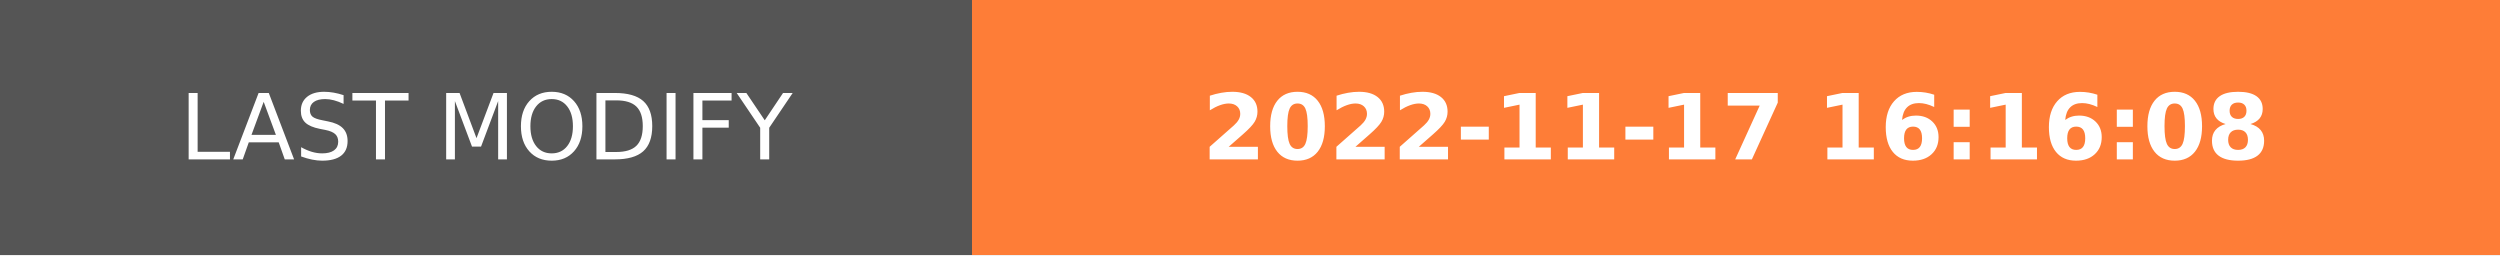
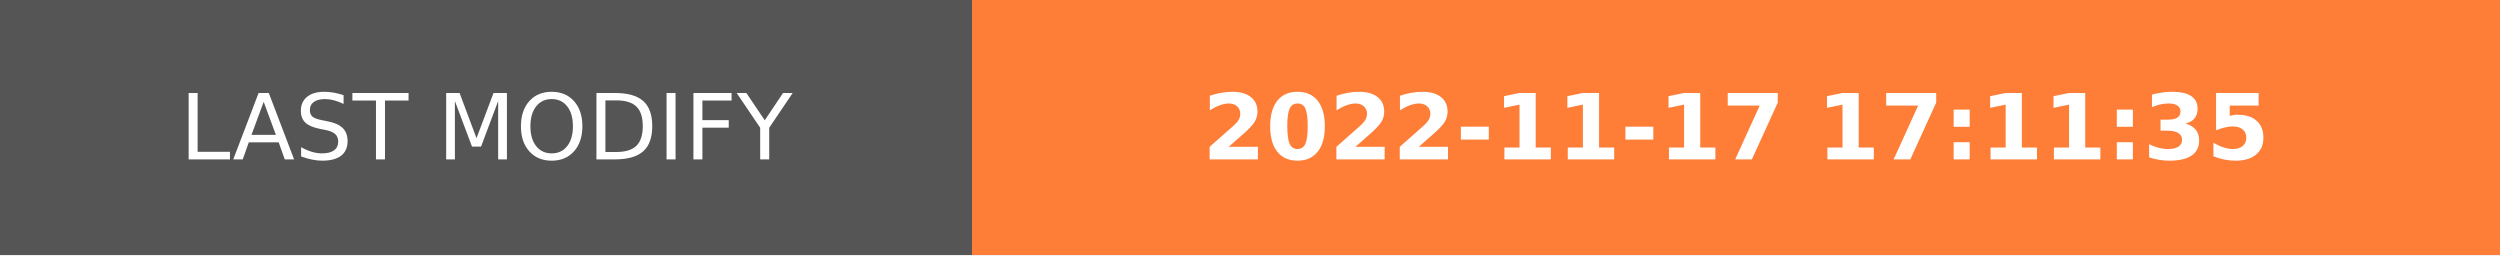
- <svg xmlns="http://www.w3.org/2000/svg" width="274.5" height="28" role="img" aria-label="LAST MODIFY: 2022-11-17 16:16:08">
+ <svg xmlns="http://www.w3.org/2000/svg" width="274.5" height="28" role="img" aria-label="LAST MODIFY: 2022-11-17 17:11:35">
  <g shape-rendering="crispEdges">
    <rect width="106.75" height="28" fill="#555" />
    <rect x="106.75" width="167.75" height="28" fill="#fe7d37" />
  </g>
  <g fill="#fff" text-anchor="middle" font-family="Verdana,Geneva,DejaVu Sans,sans-serif" text-rendering="geometricPrecision" font-size="100">
    <text transform="scale(.1)" x="533.75" y="175" textLength="827.5" fill="#fff">LAST MODIFY</text>
-     <text transform="scale(.1)" x="1906.25" y="175" textLength="1437.5" fill="#fff" font-weight="bold">2022-11-17 16:16:08</text>
+     <text transform="scale(.1)" x="1906.25" y="175" textLength="1437.5" fill="#fff" font-weight="bold">2022-11-17 17:11:35</text>
  </g>
</svg>
